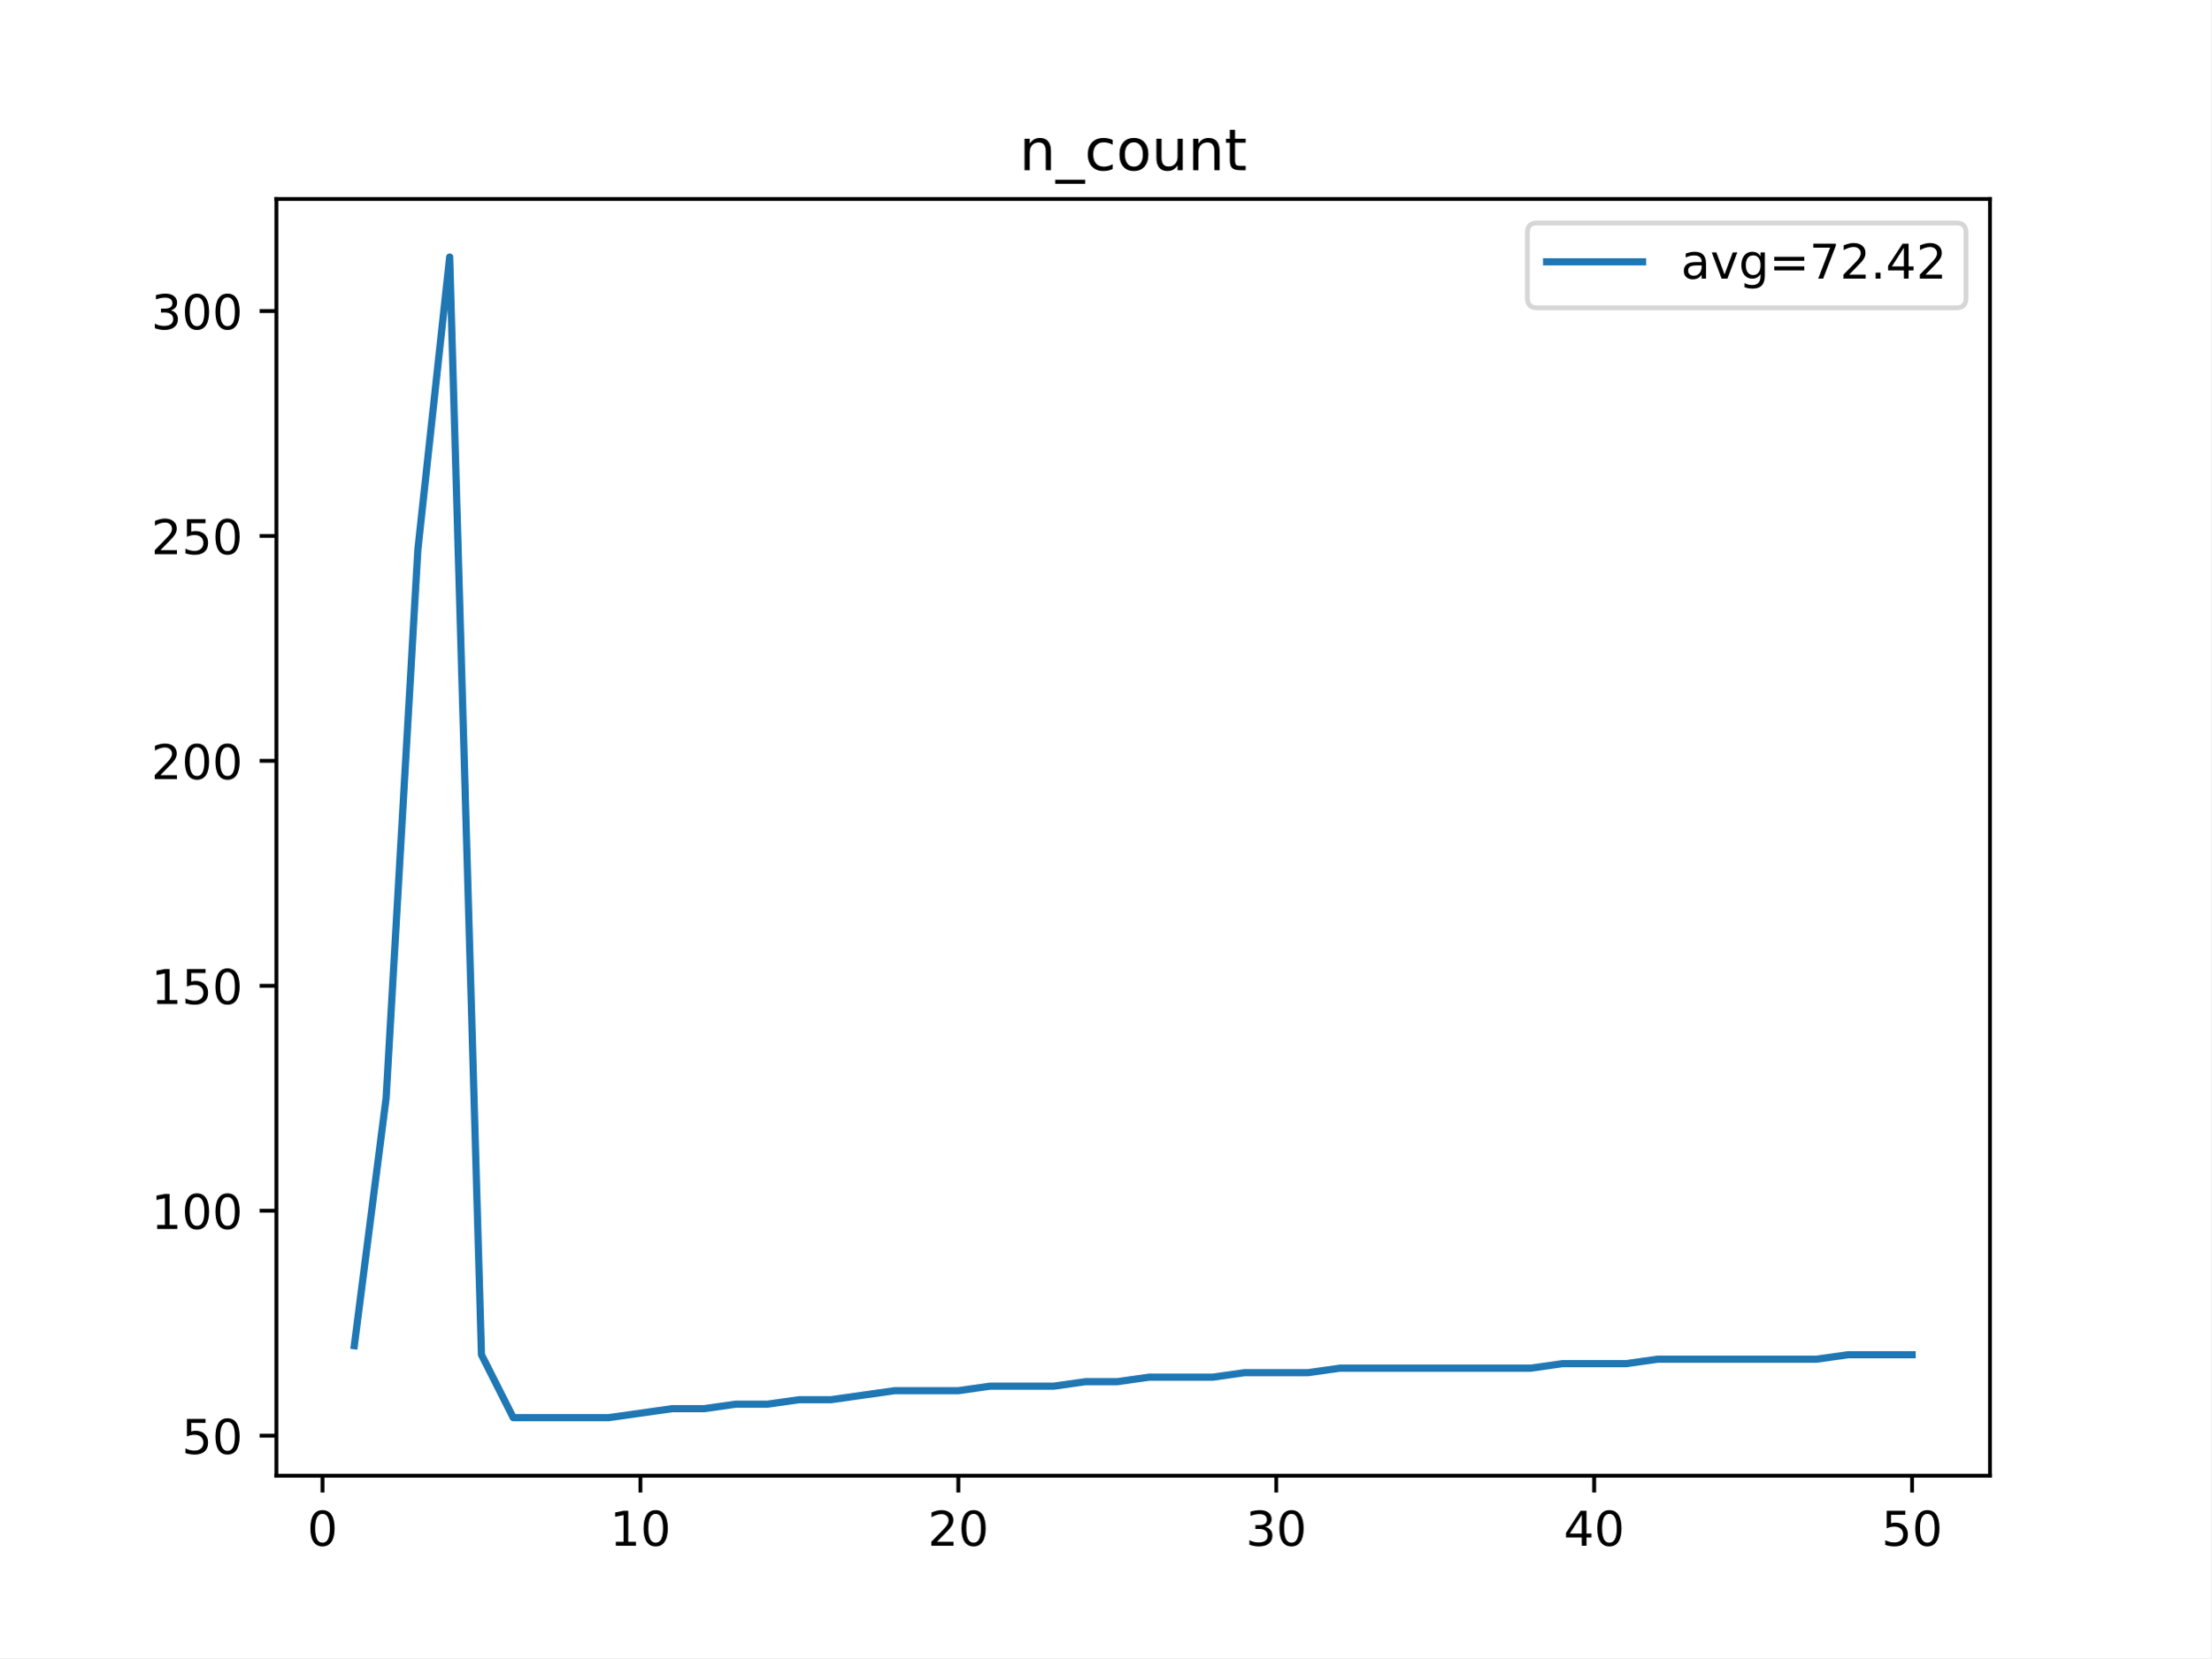
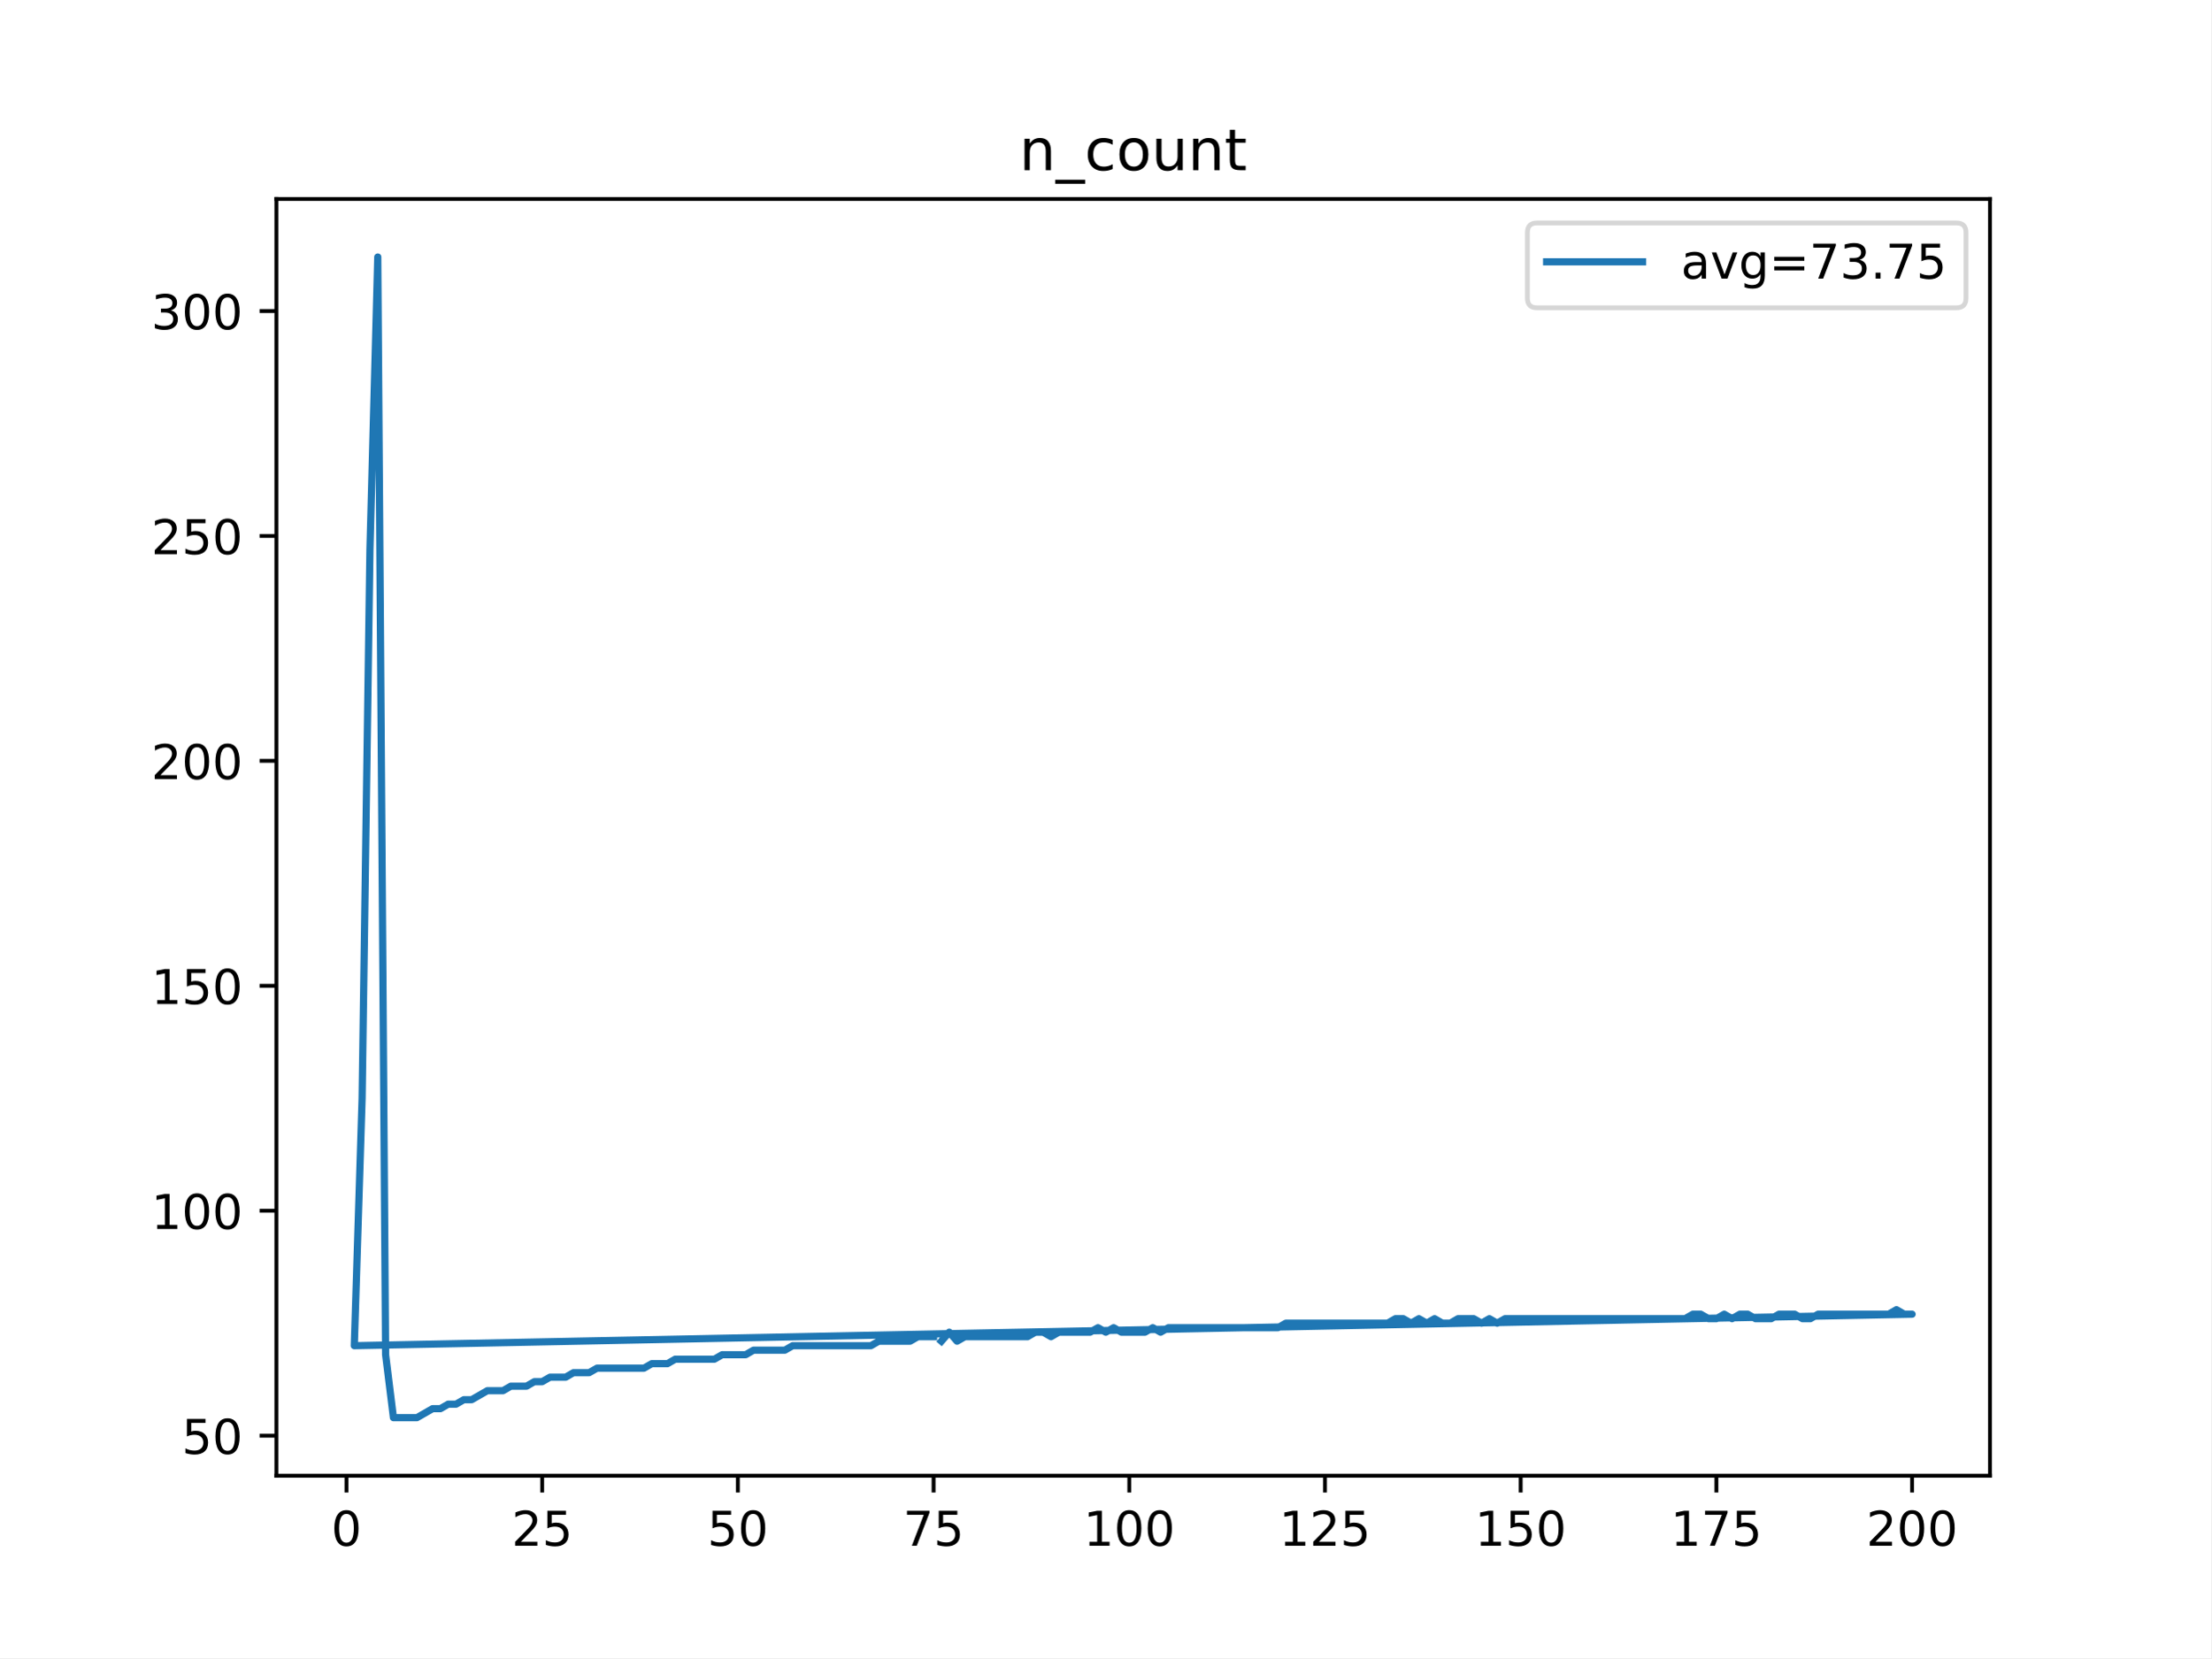
<svg xmlns="http://www.w3.org/2000/svg" xmlns:xlink="http://www.w3.org/1999/xlink" height="345.6pt" version="1.1" viewBox="0 0 460.8 345.6" width="460.8pt">
  <defs>
    <style type="text/css">
*{stroke-linecap:butt;stroke-linejoin:round;}
  </style>
  </defs>
  <g id="figure_1">
    <g id="patch_1">
      <path d="M 0 345.6  L 460.8 345.6  L 460.8 0  L 0 0  z " style="fill:#ffffff;" />
    </g>
    <g id="axes_1">
      <g id="patch_2">
        <path d="M 57.6 307.584  L 414.72 307.584  L 414.72 41.472  L 57.6 41.472  z " style="fill:#ffffff;" />
      </g>
      <g id="matplotlib.axis_1">
        <g id="xtick_1">
          <g id="line2d_1">
            <defs>
-               <path d="M 0 0  L 0 3.5  " id="mcce04746f5" style="stroke:#000000;stroke-width:0.8;" />
-             </defs>
-             <g>
-               <use style="stroke:#000000;stroke-width:0.8;" x="67.207" xlink:href="#mcce04746f5" y="307.584" />
+               <path d="M 0 0  L 0 3.5  " id="mfbc6e79892" style="stroke:#000000;stroke-width:0.8;" />
+             </defs>
+             <g>
+               <use style="stroke:#000000;stroke-width:0.8;" x="72.201" xlink:href="#mfbc6e79892" y="307.584" />
            </g>
          </g>
          <g id="text_1">
            <defs>
              <path d="M 31.781 66.406  Q 24.172 66.406 20.328 58.906  Q 16.5 51.422 16.5 36.375  Q 16.5 21.391 20.328 13.891  Q 24.172 6.391 31.781 6.391  Q 39.453 6.391 43.281 13.891  Q 47.125 21.391 47.125 36.375  Q 47.125 51.422 43.281 58.906  Q 39.453 66.406 31.781 66.406  z M 31.781 74.219  Q 44.047 74.219 50.516 64.516  Q 56.984 54.828 56.984 36.375  Q 56.984 17.969 50.516 8.266  Q 44.047 -1.422 31.781 -1.422  Q 19.531 -1.422 13.062 8.266  Q 6.594 17.969 6.594 36.375  Q 6.594 54.828 13.062 64.516  Q 19.531 74.219 31.781 74.219  z " id="DejaVuSans-48" />
            </defs>
-             <g transform="translate(64.02587 322.1824)scale(0.1 -0.1)">
+             <g transform="translate(69.02005 322.1824)scale(0.1 -0.1)">
              <use xlink:href="#DejaVuSans-48" />
            </g>
          </g>
        </g>
        <g id="xtick_2">
          <g id="line2d_2">
            <g>
-               <use style="stroke:#000000;stroke-width:0.8;" x="133.463" xlink:href="#mcce04746f5" y="307.584" />
+               <use style="stroke:#000000;stroke-width:0.8;" x="112.987" xlink:href="#mfbc6e79892" y="307.584" />
            </g>
          </g>
          <g id="text_2">
            <defs>
-               <path d="M 12.406 8.297  L 28.516 8.297  L 28.516 63.922  L 10.984 60.406  L 10.984 69.391  L 28.422 72.906  L 38.281 72.906  L 38.281 8.297  L 54.391 8.297  L 54.391 0  L 12.406 0  z " id="DejaVuSans-49" />
-             </defs>
-             <g transform="translate(127.1007 322.1824)scale(0.1 -0.1)">
-               <use xlink:href="#DejaVuSans-49" />
-               <use x="63.623" xlink:href="#DejaVuSans-48" />
+               <path d="M 19.188 8.297  L 53.609 8.297  L 53.609 0  L 7.328 0  L 7.328 8.297  Q 12.938 14.109 22.625 23.891  Q 32.328 33.688 34.812 36.531  Q 39.547 41.844 41.422 45.531  Q 43.312 49.219 43.312 52.781  Q 43.312 58.594 39.234 62.25  Q 35.156 65.922 28.609 65.922  Q 23.969 65.922 18.812 64.312  Q 13.672 62.703 7.812 59.422  L 7.812 69.391  Q 13.766 71.781 18.938 73  Q 24.125 74.219 28.422 74.219  Q 39.75 74.219 46.484 68.547  Q 53.219 62.891 53.219 53.422  Q 53.219 48.922 51.531 44.891  Q 49.859 40.875 45.406 35.406  Q 44.188 33.984 37.641 27.219  Q 31.109 20.453 19.188 8.297  z " id="DejaVuSans-50" />
+               <path d="M 10.797 72.906  L 49.516 72.906  L 49.516 64.594  L 19.828 64.594  L 19.828 46.734  Q 21.969 47.469 24.109 47.828  Q 26.266 48.188 28.422 48.188  Q 40.625 48.188 47.75 41.5  Q 54.891 34.812 54.891 23.391  Q 54.891 11.625 47.562 5.094  Q 40.234 -1.422 26.906 -1.422  Q 22.312 -1.422 17.547 -0.641  Q 12.797 0.141 7.719 1.703  L 7.719 11.625  Q 12.109 9.234 16.797 8.062  Q 21.484 6.891 26.703 6.891  Q 35.156 6.891 40.078 11.328  Q 45.016 15.766 45.016 23.391  Q 45.016 31 40.078 35.438  Q 35.156 39.891 26.703 39.891  Q 22.75 39.891 18.812 39.016  Q 14.891 38.141 10.797 36.281  z " id="DejaVuSans-53" />
+             </defs>
+             <g transform="translate(106.6245 322.1824)scale(0.1 -0.1)">
+               <use xlink:href="#DejaVuSans-50" />
+               <use x="63.623" xlink:href="#DejaVuSans-53" />
            </g>
          </g>
        </g>
        <g id="xtick_3">
          <g id="line2d_3">
            <g>
-               <use style="stroke:#000000;stroke-width:0.8;" x="199.719" xlink:href="#mcce04746f5" y="307.584" />
+               <use style="stroke:#000000;stroke-width:0.8;" x="153.773" xlink:href="#mfbc6e79892" y="307.584" />
            </g>
          </g>
          <g id="text_3">
-             <defs>
-               <path d="M 19.188 8.297  L 53.609 8.297  L 53.609 0  L 7.328 0  L 7.328 8.297  Q 12.938 14.109 22.625 23.891  Q 32.328 33.688 34.812 36.531  Q 39.547 41.844 41.422 45.531  Q 43.312 49.219 43.312 52.781  Q 43.312 58.594 39.234 62.25  Q 35.156 65.922 28.609 65.922  Q 23.969 65.922 18.812 64.312  Q 13.672 62.703 7.812 59.422  L 7.812 69.391  Q 13.766 71.781 18.938 73  Q 24.125 74.219 28.422 74.219  Q 39.75 74.219 46.484 68.547  Q 53.219 62.891 53.219 53.422  Q 53.219 48.922 51.531 44.891  Q 49.859 40.875 45.406 35.406  Q 44.188 33.984 37.641 27.219  Q 31.109 20.453 19.188 8.297  z " id="DejaVuSans-50" />
-             </defs>
-             <g transform="translate(193.3567 322.1824)scale(0.1 -0.1)">
-               <use xlink:href="#DejaVuSans-50" />
+             <g transform="translate(147.4103 322.1824)scale(0.1 -0.1)">
+               <use xlink:href="#DejaVuSans-53" />
              <use x="63.623" xlink:href="#DejaVuSans-48" />
            </g>
          </g>
        </g>
        <g id="xtick_4">
          <g id="line2d_4">
            <g>
-               <use style="stroke:#000000;stroke-width:0.8;" x="265.975" xlink:href="#mcce04746f5" y="307.584" />
+               <use style="stroke:#000000;stroke-width:0.8;" x="194.559" xlink:href="#mfbc6e79892" y="307.584" />
            </g>
          </g>
          <g id="text_4">
            <defs>
-               <path d="M 40.578 39.312  Q 47.656 37.797 51.625 33  Q 55.609 28.219 55.609 21.188  Q 55.609 10.406 48.188 4.484  Q 40.766 -1.422 27.094 -1.422  Q 22.516 -1.422 17.656 -0.516  Q 12.797 0.391 7.625 2.203  L 7.625 11.719  Q 11.719 9.328 16.594 8.109  Q 21.484 6.891 26.812 6.891  Q 36.078 6.891 40.938 10.547  Q 45.797 14.203 45.797 21.188  Q 45.797 27.641 41.281 31.266  Q 36.766 34.906 28.719 34.906  L 20.219 34.906  L 20.219 43.016  L 29.109 43.016  Q 36.375 43.016 40.234 45.922  Q 44.094 48.828 44.094 54.297  Q 44.094 59.906 40.109 62.906  Q 36.141 65.922 28.719 65.922  Q 24.656 65.922 20.016 65.031  Q 15.375 64.156 9.812 62.312  L 9.812 71.094  Q 15.438 72.656 20.344 73.438  Q 25.25 74.219 29.594 74.219  Q 40.828 74.219 47.359 69.109  Q 53.906 64.016 53.906 55.328  Q 53.906 49.266 50.438 45.094  Q 46.969 40.922 40.578 39.312  z " id="DejaVuSans-51" />
-             </defs>
-             <g transform="translate(259.6127 322.1824)scale(0.1 -0.1)">
-               <use xlink:href="#DejaVuSans-51" />
-               <use x="63.623" xlink:href="#DejaVuSans-48" />
+               <path d="M 8.203 72.906  L 55.078 72.906  L 55.078 68.703  L 28.609 0  L 18.312 0  L 43.219 64.594  L 8.203 64.594  z " id="DejaVuSans-55" />
+             </defs>
+             <g transform="translate(188.196 322.1824)scale(0.1 -0.1)">
+               <use xlink:href="#DejaVuSans-55" />
+               <use x="63.623" xlink:href="#DejaVuSans-53" />
            </g>
          </g>
        </g>
        <g id="xtick_5">
          <g id="line2d_5">
            <g>
-               <use style="stroke:#000000;stroke-width:0.8;" x="332.231" xlink:href="#mcce04746f5" y="307.584" />
+               <use style="stroke:#000000;stroke-width:0.8;" x="235.344" xlink:href="#mfbc6e79892" y="307.584" />
            </g>
          </g>
          <g id="text_5">
            <defs>
-               <path d="M 37.797 64.312  L 12.891 25.391  L 37.797 25.391  z M 35.203 72.906  L 47.609 72.906  L 47.609 25.391  L 58.016 25.391  L 58.016 17.188  L 47.609 17.188  L 47.609 0  L 37.797 0  L 37.797 17.188  L 4.891 17.188  L 4.891 26.703  z " id="DejaVuSans-52" />
-             </defs>
-             <g transform="translate(325.8687 322.1824)scale(0.1 -0.1)">
-               <use xlink:href="#DejaVuSans-52" />
-               <use x="63.623" xlink:href="#DejaVuSans-48" />
+               <path d="M 12.406 8.297  L 28.516 8.297  L 28.516 63.922  L 10.984 60.406  L 10.984 69.391  L 28.422 72.906  L 38.281 72.906  L 38.281 8.297  L 54.391 8.297  L 54.391 0  L 12.406 0  z " id="DejaVuSans-49" />
+             </defs>
+             <g transform="translate(225.8005 322.1824)scale(0.1 -0.1)">
+               <use xlink:href="#DejaVuSans-49" />
+               <use x="63.623" xlink:href="#DejaVuSans-48" />
+               <use x="127.246" xlink:href="#DejaVuSans-48" />
            </g>
          </g>
        </g>
        <g id="xtick_6">
          <g id="line2d_6">
            <g>
-               <use style="stroke:#000000;stroke-width:0.8;" x="398.487" xlink:href="#mcce04746f5" y="307.584" />
+               <use style="stroke:#000000;stroke-width:0.8;" x="276.13" xlink:href="#mfbc6e79892" y="307.584" />
            </g>
          </g>
          <g id="text_6">
-             <defs>
-               <path d="M 10.797 72.906  L 49.516 72.906  L 49.516 64.594  L 19.828 64.594  L 19.828 46.734  Q 21.969 47.469 24.109 47.828  Q 26.266 48.188 28.422 48.188  Q 40.625 48.188 47.75 41.5  Q 54.891 34.812 54.891 23.391  Q 54.891 11.625 47.562 5.094  Q 40.234 -1.422 26.906 -1.422  Q 22.312 -1.422 17.547 -0.641  Q 12.797 0.141 7.719 1.703  L 7.719 11.625  Q 12.109 9.234 16.797 8.062  Q 21.484 6.891 26.703 6.891  Q 35.156 6.891 40.078 11.328  Q 45.016 15.766 45.016 23.391  Q 45.016 31 40.078 35.438  Q 35.156 39.891 26.703 39.891  Q 22.75 39.891 18.812 39.016  Q 14.891 38.141 10.797 36.281  z " id="DejaVuSans-53" />
-             </defs>
-             <g transform="translate(392.1248 322.1824)scale(0.1 -0.1)">
-               <use xlink:href="#DejaVuSans-53" />
-               <use x="63.623" xlink:href="#DejaVuSans-48" />
+             <g transform="translate(266.5863 322.1824)scale(0.1 -0.1)">
+               <use xlink:href="#DejaVuSans-49" />
+               <use x="63.623" xlink:href="#DejaVuSans-50" />
+               <use x="127.246" xlink:href="#DejaVuSans-53" />
+             </g>
+           </g>
+         </g>
+         <g id="xtick_7">
+           <g id="line2d_7">
+             <g>
+               <use style="stroke:#000000;stroke-width:0.8;" x="316.916" xlink:href="#mfbc6e79892" y="307.584" />
+             </g>
+           </g>
+           <g id="text_7">
+             <g transform="translate(307.372 322.1824)scale(0.1 -0.1)">
+               <use xlink:href="#DejaVuSans-49" />
+               <use x="63.623" xlink:href="#DejaVuSans-53" />
+               <use x="127.246" xlink:href="#DejaVuSans-48" />
+             </g>
+           </g>
+         </g>
+         <g id="xtick_8">
+           <g id="line2d_8">
+             <g>
+               <use style="stroke:#000000;stroke-width:0.8;" x="357.702" xlink:href="#mfbc6e79892" y="307.584" />
+             </g>
+           </g>
+           <g id="text_8">
+             <g transform="translate(348.1578 322.1824)scale(0.1 -0.1)">
+               <use xlink:href="#DejaVuSans-49" />
+               <use x="63.623" xlink:href="#DejaVuSans-55" />
+               <use x="127.246" xlink:href="#DejaVuSans-53" />
+             </g>
+           </g>
+         </g>
+         <g id="xtick_9">
+           <g id="line2d_9">
+             <g>
+               <use style="stroke:#000000;stroke-width:0.8;" x="398.487" xlink:href="#mfbc6e79892" y="307.584" />
+             </g>
+           </g>
+           <g id="text_9">
+             <g transform="translate(388.9435 322.1824)scale(0.1 -0.1)">
+               <use xlink:href="#DejaVuSans-50" />
+               <use x="63.623" xlink:href="#DejaVuSans-48" />
+               <use x="127.246" xlink:href="#DejaVuSans-48" />
            </g>
          </g>
        </g>
      </g>
      <g id="matplotlib.axis_2">
        <g id="ytick_1">
-           <g id="line2d_7">
-             <defs>
-               <path d="M 0 0  L -3.5 0  " id="m5fc20765c5" style="stroke:#000000;stroke-width:0.8;" />
-             </defs>
-             <g>
-               <use style="stroke:#000000;stroke-width:0.8;" x="57.6" xlink:href="#m5fc20765c5" y="299.239" />
-             </g>
-           </g>
-           <g id="text_7">
+           <g id="line2d_10">
+             <defs>
+               <path d="M 0 0  L -3.5 0  " id="m8f8eab8bea" style="stroke:#000000;stroke-width:0.8;" />
+             </defs>
+             <g>
+               <use style="stroke:#000000;stroke-width:0.8;" x="57.6" xlink:href="#m8f8eab8bea" y="299.239" />
+             </g>
+           </g>
+           <g id="text_10">
            <g transform="translate(37.875 303.0379)scale(0.1 -0.1)">
              <use xlink:href="#DejaVuSans-53" />
              <use x="63.623" xlink:href="#DejaVuSans-48" />
            </g>
          </g>
        </g>
        <g id="ytick_2">
-           <g id="line2d_8">
-             <g>
-               <use style="stroke:#000000;stroke-width:0.8;" x="57.6" xlink:href="#m5fc20765c5" y="252.355" />
-             </g>
-           </g>
-           <g id="text_8">
+           <g id="line2d_11">
+             <g>
+               <use style="stroke:#000000;stroke-width:0.8;" x="57.6" xlink:href="#m8f8eab8bea" y="252.355" />
+             </g>
+           </g>
+           <g id="text_11">
            <g transform="translate(31.5125 256.1542)scale(0.1 -0.1)">
              <use xlink:href="#DejaVuSans-49" />
              <use x="63.623" xlink:href="#DejaVuSans-48" />
              <use x="127.246" xlink:href="#DejaVuSans-48" />
            </g>
          </g>
        </g>
        <g id="ytick_3">
-           <g id="line2d_9">
-             <g>
-               <use style="stroke:#000000;stroke-width:0.8;" x="57.6" xlink:href="#m5fc20765c5" y="205.471" />
-             </g>
-           </g>
-           <g id="text_9">
+           <g id="line2d_12">
+             <g>
+               <use style="stroke:#000000;stroke-width:0.8;" x="57.6" xlink:href="#m8f8eab8bea" y="205.471" />
+             </g>
+           </g>
+           <g id="text_12">
            <g transform="translate(31.5125 209.2705)scale(0.1 -0.1)">
              <use xlink:href="#DejaVuSans-49" />
              <use x="63.623" xlink:href="#DejaVuSans-53" />
              <use x="127.246" xlink:href="#DejaVuSans-48" />
            </g>
          </g>
        </g>
        <g id="ytick_4">
-           <g id="line2d_10">
-             <g>
-               <use style="stroke:#000000;stroke-width:0.8;" x="57.6" xlink:href="#m5fc20765c5" y="158.588" />
-             </g>
-           </g>
-           <g id="text_10">
+           <g id="line2d_13">
+             <g>
+               <use style="stroke:#000000;stroke-width:0.8;" x="57.6" xlink:href="#m8f8eab8bea" y="158.588" />
+             </g>
+           </g>
+           <g id="text_13">
            <g transform="translate(31.5125 162.3868)scale(0.1 -0.1)">
              <use xlink:href="#DejaVuSans-50" />
              <use x="63.623" xlink:href="#DejaVuSans-48" />
              <use x="127.246" xlink:href="#DejaVuSans-48" />
            </g>
          </g>
        </g>
        <g id="ytick_5">
-           <g id="line2d_11">
-             <g>
-               <use style="stroke:#000000;stroke-width:0.8;" x="57.6" xlink:href="#m5fc20765c5" y="111.704" />
-             </g>
-           </g>
-           <g id="text_11">
+           <g id="line2d_14">
+             <g>
+               <use style="stroke:#000000;stroke-width:0.8;" x="57.6" xlink:href="#m8f8eab8bea" y="111.704" />
+             </g>
+           </g>
+           <g id="text_14">
            <g transform="translate(31.5125 115.503)scale(0.1 -0.1)">
              <use xlink:href="#DejaVuSans-50" />
              <use x="63.623" xlink:href="#DejaVuSans-53" />
              <use x="127.246" xlink:href="#DejaVuSans-48" />
            </g>
          </g>
        </g>
        <g id="ytick_6">
-           <g id="line2d_12">
-             <g>
-               <use style="stroke:#000000;stroke-width:0.8;" x="57.6" xlink:href="#m5fc20765c5" y="64.82" />
-             </g>
-           </g>
-           <g id="text_12">
+           <g id="line2d_15">
+             <g>
+               <use style="stroke:#000000;stroke-width:0.8;" x="57.6" xlink:href="#m8f8eab8bea" y="64.82" />
+             </g>
+           </g>
+           <g id="text_15">
+             <defs>
+               <path d="M 40.578 39.312  Q 47.656 37.797 51.625 33  Q 55.609 28.219 55.609 21.188  Q 55.609 10.406 48.188 4.484  Q 40.766 -1.422 27.094 -1.422  Q 22.516 -1.422 17.656 -0.516  Q 12.797 0.391 7.625 2.203  L 7.625 11.719  Q 11.719 9.328 16.594 8.109  Q 21.484 6.891 26.812 6.891  Q 36.078 6.891 40.938 10.547  Q 45.797 14.203 45.797 21.188  Q 45.797 27.641 41.281 31.266  Q 36.766 34.906 28.719 34.906  L 20.219 34.906  L 20.219 43.016  L 29.109 43.016  Q 36.375 43.016 40.234 45.922  Q 44.094 48.828 44.094 54.297  Q 44.094 59.906 40.109 62.906  Q 36.141 65.922 28.719 65.922  Q 24.656 65.922 20.016 65.031  Q 15.375 64.156 9.812 62.312  L 9.812 71.094  Q 15.438 72.656 20.344 73.438  Q 25.25 74.219 29.594 74.219  Q 40.828 74.219 47.359 69.109  Q 53.906 64.016 53.906 55.328  Q 53.906 49.266 50.438 45.094  Q 46.969 40.922 40.578 39.312  z " id="DejaVuSans-51" />
+             </defs>
            <g transform="translate(31.5125 68.61931)scale(0.1 -0.1)">
              <use xlink:href="#DejaVuSans-51" />
              <use x="63.623" xlink:href="#DejaVuSans-48" />
              <use x="127.246" xlink:href="#DejaVuSans-48" />
            </g>
          </g>
        </g>
      </g>
-       <g id="line2d_13">
-         <path clip-path="url(#pd69b02e22e)" d="M 73.833 280.485  L 80.458 228.913  L 87.084 114.517  L 93.71 53.568  L 100.335 282.361  L 106.961 295.488  L 113.586 295.488  L 120.212 295.488  L 126.838 295.488  L 133.463 294.55  L 140.089 293.613  L 146.714 293.613  L 153.34 292.675  L 159.966 292.675  L 166.591 291.737  L 173.217 291.737  L 179.842 290.8  L 186.468 289.862  L 193.094 289.862  L 199.719 289.862  L 206.345 288.924  L 212.97 288.924  L 219.596 288.924  L 226.222 287.987  L 232.847 287.987  L 239.473 287.049  L 246.098 287.049  L 252.724 287.049  L 259.35 286.111  L 265.975 286.111  L 272.601 286.111  L 279.226 285.174  L 285.852 285.174  L 292.478 285.174  L 299.103 285.174  L 305.729 285.174  L 312.354 285.174  L 318.98 285.174  L 325.606 284.236  L 332.231 284.236  L 338.857 284.236  L 345.482 283.298  L 352.108 283.298  L 358.734 283.298  L 365.359 283.298  L 371.985 283.298  L 378.61 283.298  L 385.236 282.361  L 391.862 282.361  L 398.487 282.361  " style="fill:none;stroke:#1f77b4;stroke-linecap:square;stroke-width:1.5;" />
+       <g id="line2d_16">
+         <path clip-path="url(#pe9a8b8e57a)" d="M 196.19 279.548  L 197.821 277.672  L 199.453 279.548  L 201.084 278.61  L 214.136 278.61  L 215.767 277.672  L 217.399 277.672  L 219.03 278.61  L 220.661 277.672  L 227.187 277.672  L 228.819 276.735  L 230.45 277.672  L 232.081 276.735  L 233.713 277.672  L 238.607 277.672  L 240.239 276.735  L 241.87 277.672  L 243.501 276.735  L 266.341 276.735  L 267.973 275.797  L 289.181 275.797  L 290.813 274.859  L 292.444 274.859  L 294.076 275.797  L 295.707 274.859  L 297.339 275.797  L 298.97 274.859  L 300.601 275.797  L 302.233 275.797  L 303.864 274.859  L 307.127 274.859  L 308.759 275.797  L 310.39 274.859  L 312.021 275.797  L 313.653 274.859  L 351.176 274.859  L 352.807 273.921  L 354.439 273.921  L 356.07 274.859  L 357.702 274.859  L 359.333 273.921  L 360.964 274.859  L 362.596 273.921  L 364.227 273.921  L 365.859 274.859  L 369.122 274.859  L 370.753 273.921  L 374.016 273.921  L 375.647 274.859  L 377.279 274.859  L 378.91 273.921  L 393.593 273.921  L 395.224 272.984  L 396.856 273.921  L 398.487 273.921  L 73.833 280.485  L 75.464 228.913  L 77.096 114.517  L 78.727 53.568  L 80.358 282.361  L 81.99 295.488  L 86.884 295.488  L 90.147 293.613  L 91.778 293.613  L 93.41 292.675  L 95.041 292.675  L 96.673 291.737  L 98.304 291.737  L 101.567 289.862  L 104.83 289.862  L 106.461 288.924  L 109.724 288.924  L 111.356 287.987  L 112.987 287.987  L 114.618 287.049  L 117.881 287.049  L 119.513 286.111  L 122.776 286.111  L 124.407 285.174  L 134.196 285.174  L 135.827 284.236  L 139.09 284.236  L 140.721 283.298  L 148.879 283.298  L 150.51 282.361  L 155.404 282.361  L 157.036 281.423  L 163.561 281.423  L 165.193 280.485  L 181.507 280.485  L 183.139 279.548  L 189.664 279.548  L 191.296 278.61  L 194.559 278.61  L 194.559 278.61  " style="fill:none;stroke:#1f77b4;stroke-linecap:square;stroke-width:1.5;" />
      </g>
      <g id="patch_3">
        <path d="M 57.6 307.584  L 57.6 41.472  " style="fill:none;stroke:#000000;stroke-linecap:square;stroke-linejoin:miter;stroke-width:0.8;" />
      </g>
      <g id="patch_4">
        <path d="M 414.72 307.584  L 414.72 41.472  " style="fill:none;stroke:#000000;stroke-linecap:square;stroke-linejoin:miter;stroke-width:0.8;" />
      </g>
      <g id="patch_5">
        <path d="M 57.6 307.584  L 414.72 307.584  " style="fill:none;stroke:#000000;stroke-linecap:square;stroke-linejoin:miter;stroke-width:0.8;" />
      </g>
      <g id="patch_6">
        <path d="M 57.6 41.472  L 414.72 41.472  " style="fill:none;stroke:#000000;stroke-linecap:square;stroke-linejoin:miter;stroke-width:0.8;" />
      </g>
-       <g id="text_13">
+       <g id="text_16">
        <defs>
          <path d="M 54.891 33.016  L 54.891 0  L 45.906 0  L 45.906 32.719  Q 45.906 40.484 42.875 44.328  Q 39.844 48.188 33.797 48.188  Q 26.516 48.188 22.312 43.547  Q 18.109 38.922 18.109 30.906  L 18.109 0  L 9.078 0  L 9.078 54.688  L 18.109 54.688  L 18.109 46.188  Q 21.344 51.125 25.703 53.562  Q 30.078 56 35.797 56  Q 45.219 56 50.047 50.172  Q 54.891 44.344 54.891 33.016  z " id="DejaVuSans-110" />
          <path d="M 50.984 -16.609  L 50.984 -23.578  L -0.984 -23.578  L -0.984 -16.609  z " id="DejaVuSans-95" />
          <path d="M 48.781 52.594  L 48.781 44.188  Q 44.969 46.297 41.141 47.344  Q 37.312 48.391 33.406 48.391  Q 24.656 48.391 19.812 42.844  Q 14.984 37.312 14.984 27.297  Q 14.984 17.281 19.812 11.734  Q 24.656 6.203 33.406 6.203  Q 37.312 6.203 41.141 7.25  Q 44.969 8.297 48.781 10.406  L 48.781 2.094  Q 45.016 0.344 40.984 -0.531  Q 36.969 -1.422 32.422 -1.422  Q 20.062 -1.422 12.781 6.344  Q 5.516 14.109 5.516 27.297  Q 5.516 40.672 12.859 48.328  Q 20.219 56 33.016 56  Q 37.156 56 41.109 55.141  Q 45.062 54.297 48.781 52.594  z " id="DejaVuSans-99" />
          <path d="M 30.609 48.391  Q 23.391 48.391 19.188 42.75  Q 14.984 37.109 14.984 27.297  Q 14.984 17.484 19.156 11.844  Q 23.344 6.203 30.609 6.203  Q 37.797 6.203 41.984 11.859  Q 46.188 17.531 46.188 27.297  Q 46.188 37.016 41.984 42.703  Q 37.797 48.391 30.609 48.391  z M 30.609 56  Q 42.328 56 49.016 48.375  Q 55.719 40.766 55.719 27.297  Q 55.719 13.875 49.016 6.219  Q 42.328 -1.422 30.609 -1.422  Q 18.844 -1.422 12.172 6.219  Q 5.516 13.875 5.516 27.297  Q 5.516 40.766 12.172 48.375  Q 18.844 56 30.609 56  z " id="DejaVuSans-111" />
          <path d="M 8.5 21.578  L 8.5 54.688  L 17.484 54.688  L 17.484 21.922  Q 17.484 14.156 20.5 10.266  Q 23.531 6.391 29.594 6.391  Q 36.859 6.391 41.078 11.031  Q 45.312 15.672 45.312 23.688  L 45.312 54.688  L 54.297 54.688  L 54.297 0  L 45.312 0  L 45.312 8.406  Q 42.047 3.422 37.719 1  Q 33.406 -1.422 27.688 -1.422  Q 18.266 -1.422 13.375 4.438  Q 8.5 10.297 8.5 21.578  z M 31.109 56  z " id="DejaVuSans-117" />
          <path d="M 18.312 70.219  L 18.312 54.688  L 36.812 54.688  L 36.812 47.703  L 18.312 47.703  L 18.312 18.016  Q 18.312 11.328 20.141 9.422  Q 21.969 7.516 27.594 7.516  L 36.812 7.516  L 36.812 0  L 27.594 0  Q 17.188 0 13.234 3.875  Q 9.281 7.766 9.281 18.016  L 9.281 47.703  L 2.688 47.703  L 2.688 54.688  L 9.281 54.688  L 9.281 70.219  z " id="DejaVuSans-116" />
        </defs>
        <g transform="translate(212.43 35.472)scale(0.12 -0.12)">
          <use xlink:href="#DejaVuSans-110" />
          <use x="63.379" xlink:href="#DejaVuSans-95" />
          <use x="113.379" xlink:href="#DejaVuSans-99" />
          <use x="168.359" xlink:href="#DejaVuSans-111" />
          <use x="229.541" xlink:href="#DejaVuSans-117" />
          <use x="292.92" xlink:href="#DejaVuSans-110" />
          <use x="356.299" xlink:href="#DejaVuSans-116" />
        </g>
      </g>
      <g id="legend_1">
        <g id="patch_7">
          <path d="M 320.317 64.15  L 407.72 64.15  Q 409.72 64.15 409.72 62.15  L 409.72 48.472  Q 409.72 46.472 407.72 46.472  L 320.317 46.472  Q 318.317 46.472 318.317 48.472  L 318.317 62.15  Q 318.317 64.15 320.317 64.15  z " style="fill:#ffffff;opacity:0.8;stroke:#cccccc;stroke-linejoin:miter;" />
        </g>
-         <g id="line2d_14">
+         <g id="line2d_17">
          <path d="M 322.317 54.57  L 342.317 54.57  " style="fill:none;stroke:#1f77b4;stroke-linecap:square;stroke-width:1.5;" />
        </g>
-         <g id="line2d_15" />
-         <g id="text_14">
+         <g id="line2d_18" />
+         <g id="text_17">
          <defs>
            <path d="M 34.281 27.484  Q 23.391 27.484 19.188 25  Q 14.984 22.516 14.984 16.5  Q 14.984 11.719 18.141 8.906  Q 21.297 6.109 26.703 6.109  Q 34.188 6.109 38.703 11.406  Q 43.219 16.703 43.219 25.484  L 43.219 27.484  z M 52.203 31.203  L 52.203 0  L 43.219 0  L 43.219 8.297  Q 40.141 3.328 35.547 0.953  Q 30.953 -1.422 24.312 -1.422  Q 15.922 -1.422 10.953 3.297  Q 6 8.016 6 15.922  Q 6 25.141 12.172 29.828  Q 18.359 34.516 30.609 34.516  L 43.219 34.516  L 43.219 35.406  Q 43.219 41.609 39.141 45  Q 35.062 48.391 27.688 48.391  Q 23 48.391 18.547 47.266  Q 14.109 46.141 10.016 43.891  L 10.016 52.203  Q 14.938 54.109 19.578 55.047  Q 24.219 56 28.609 56  Q 40.484 56 46.344 49.844  Q 52.203 43.703 52.203 31.203  z " id="DejaVuSans-97" />
            <path d="M 2.984 54.688  L 12.5 54.688  L 29.594 8.797  L 46.688 54.688  L 56.203 54.688  L 35.688 0  L 23.484 0  z " id="DejaVuSans-118" />
            <path d="M 45.406 27.984  Q 45.406 37.75 41.375 43.109  Q 37.359 48.484 30.078 48.484  Q 22.859 48.484 18.828 43.109  Q 14.797 37.75 14.797 27.984  Q 14.797 18.266 18.828 12.891  Q 22.859 7.516 30.078 7.516  Q 37.359 7.516 41.375 12.891  Q 45.406 18.266 45.406 27.984  z M 54.391 6.781  Q 54.391 -7.172 48.188 -13.984  Q 42 -20.797 29.203 -20.797  Q 24.469 -20.797 20.266 -20.094  Q 16.062 -19.391 12.109 -17.922  L 12.109 -9.188  Q 16.062 -11.328 19.922 -12.344  Q 23.781 -13.375 27.781 -13.375  Q 36.625 -13.375 41.016 -8.766  Q 45.406 -4.156 45.406 5.172  L 45.406 9.625  Q 42.625 4.781 38.281 2.391  Q 33.938 0 27.875 0  Q 17.828 0 11.672 7.656  Q 5.516 15.328 5.516 27.984  Q 5.516 40.672 11.672 48.328  Q 17.828 56 27.875 56  Q 33.938 56 38.281 53.609  Q 42.625 51.219 45.406 46.391  L 45.406 54.688  L 54.391 54.688  z " id="DejaVuSans-103" />
            <path d="M 10.594 45.406  L 73.188 45.406  L 73.188 37.203  L 10.594 37.203  z M 10.594 25.484  L 73.188 25.484  L 73.188 17.188  L 10.594 17.188  z " id="DejaVuSans-61" />
-             <path d="M 8.203 72.906  L 55.078 72.906  L 55.078 68.703  L 28.609 0  L 18.312 0  L 43.219 64.594  L 8.203 64.594  z " id="DejaVuSans-55" />
            <path d="M 10.688 12.406  L 21 12.406  L 21 0  L 10.688 0  z " id="DejaVuSans-46" />
          </defs>
          <g transform="translate(350.3169 58.07044)scale(0.1 -0.1)">
            <use xlink:href="#DejaVuSans-97" />
            <use x="61.279" xlink:href="#DejaVuSans-118" />
            <use x="120.459" xlink:href="#DejaVuSans-103" />
            <use x="183.936" xlink:href="#DejaVuSans-61" />
            <use x="267.725" xlink:href="#DejaVuSans-55" />
-             <use x="331.348" xlink:href="#DejaVuSans-50" />
+             <use x="331.348" xlink:href="#DejaVuSans-51" />
            <use x="394.971" xlink:href="#DejaVuSans-46" />
-             <use x="426.758" xlink:href="#DejaVuSans-52" />
-             <use x="490.381" xlink:href="#DejaVuSans-50" />
+             <use x="426.758" xlink:href="#DejaVuSans-55" />
+             <use x="490.381" xlink:href="#DejaVuSans-53" />
          </g>
        </g>
      </g>
    </g>
  </g>
  <defs>
-     <clipPath id="pd69b02e22e">
+     <clipPath id="pe9a8b8e57a">
      <rect height="266.112" width="357.12" x="57.6" y="41.472" />
    </clipPath>
  </defs>
</svg>
